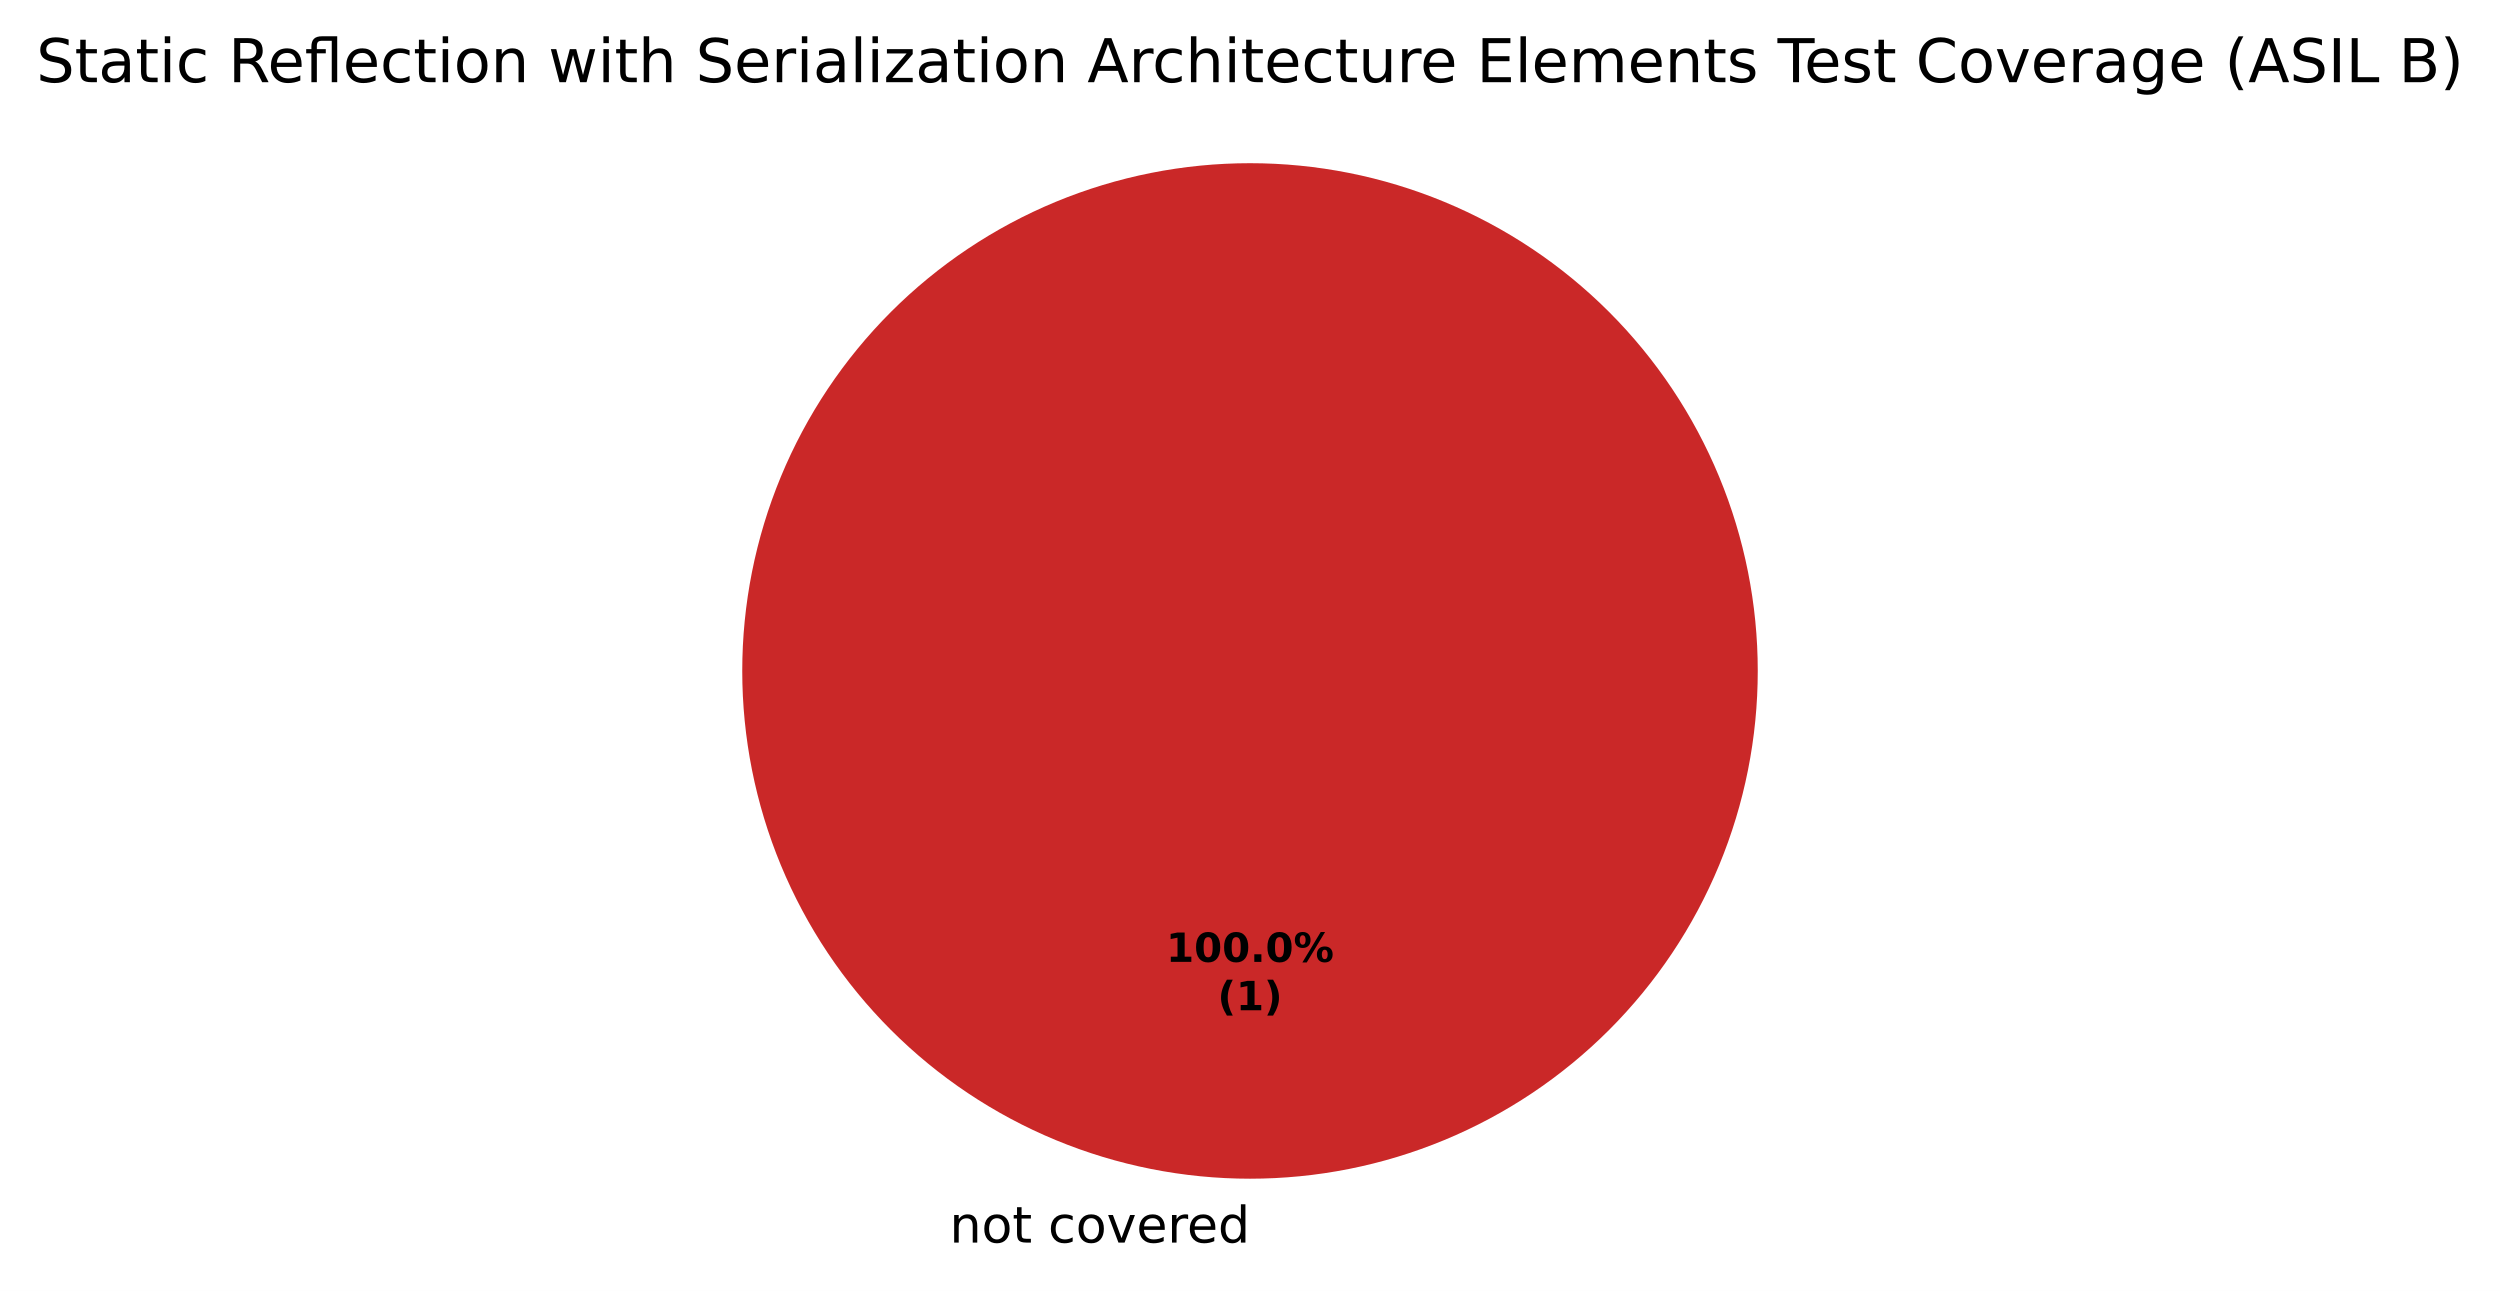
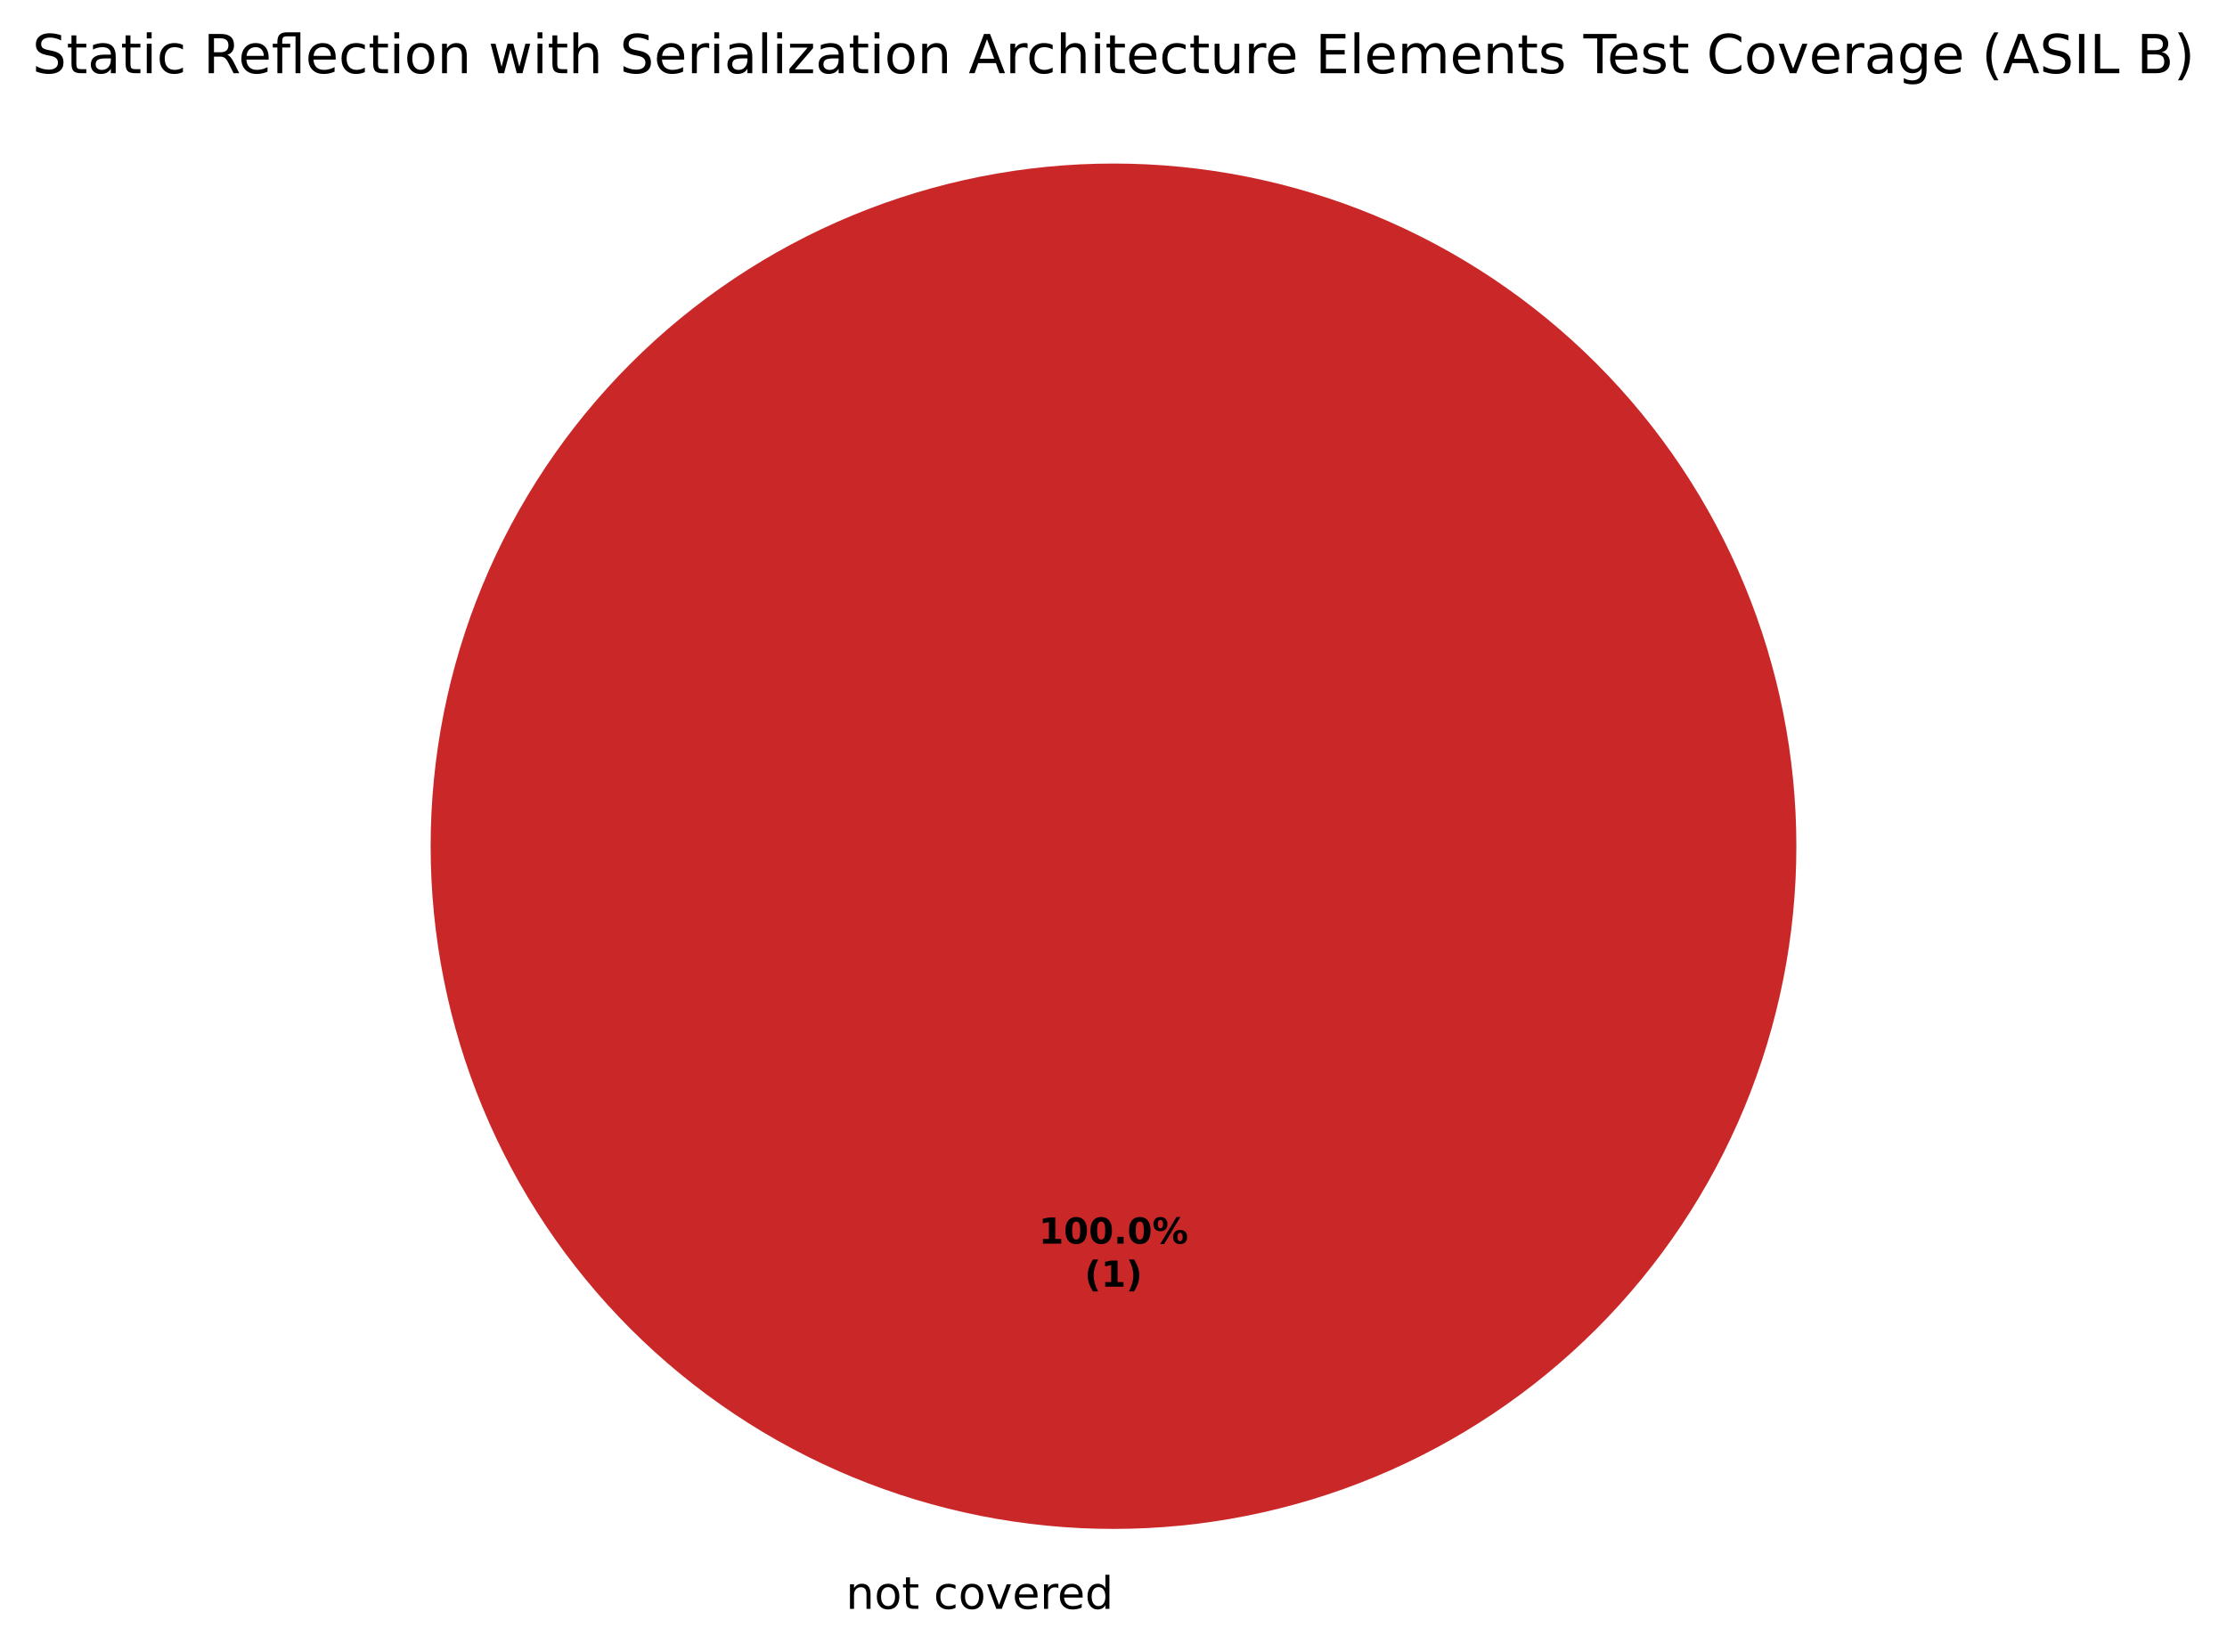
- <svg xmlns="http://www.w3.org/2000/svg" xmlns:xlink="http://www.w3.org/1999/xlink" width="496.303pt" height="256.279pt" viewBox="0 0 496.303 256.279" version="1.1">
+ <svg xmlns="http://www.w3.org/2000/svg" xmlns:xlink="http://www.w3.org/1999/xlink" width="496.303pt" height="368.239pt" viewBox="0 0 496.303 368.239" version="1.1">
  <defs>
    <style type="text/css">*{stroke-linejoin: round; stroke-linecap: butt}</style>
  </defs>
  <g id="figure_1">
    <g id="patch_1">
-       <path d="M 0 256.279  L 496.303 256.279  L 496.303 0  L 0 0  z " style="fill: #ffffff" />
+       <path d="M 0 368.239  L 496.303 368.239  L 496.303 0  L 0 0  z " style="fill: #ffffff" />
    </g>
    <g id="axes_1">
      <g id="patch_2">
-         <path d="M 248.152 32.398  C 248.152 32.398 248.152 32.398 248.152 32.398  L 248.152 133.198  z " style="fill: #37a12d" />
+         <path d="M 248.152 36.456  C 248.152 36.456 248.152 36.456 248.152 36.456  L 248.152 188.638  z " style="fill: #37a12d" />
      </g>
      <g id="patch_3">
-         <path d="M 248.152 32.398  C 248.152 32.398 248.152 32.398 248.152 32.398  L 248.152 133.198  z " style="fill: #f0a500" />
+         <path d="M 248.152 36.456  C 248.152 36.456 248.152 36.456 248.152 36.456  L 248.152 188.638  z " style="fill: #f0a500" />
      </g>
      <g id="patch_4">
-         <path d="M 348.952 133.198  C 348.952 119.961 346.344 106.853 341.279 94.624  C 336.213 82.394 328.788 71.282 319.428 61.922  C 310.068 52.562 298.955 45.137 286.726 40.071  C 274.497 35.006 261.388 32.398 248.152 32.398  C 234.915 32.398 221.806 35.006 209.577 40.071  C 197.348 45.137 186.235 52.562 176.875 61.922  C 167.515 71.282 160.09 82.394 155.025 94.624  C 149.959 106.853 147.352 119.961 147.352 133.198  C 147.352 146.435 149.959 159.543 155.025 171.773  C 160.09 184.002 167.515 195.115 176.875 204.474  C 186.235 213.834 197.348 221.26 209.577 226.325  C 221.806 231.391 234.915 233.998 248.152 233.998  C 261.388 233.998 274.497 231.391 286.726 226.325  C 298.955 221.26 310.068 213.834 319.428 204.474  C 328.788 195.115 336.213 184.002 341.279 171.773  C 346.344 159.543 348.952 146.435 348.952 133.198  M 248.152 133.198  z " style="fill: #ca2828" />
+         <path d="M 400.333 188.638  C 400.333 168.654 396.397 148.864 388.749 130.401  C 381.102 111.938 369.891 95.16 355.76 81.029  C 341.629 66.898 324.852 55.688 306.389 48.04  C 287.926 40.393 268.136 36.456 248.152 36.456  C 228.167 36.456 208.377 40.393 189.914 48.04  C 171.451 55.688 154.674 66.898 140.543 81.029  C 126.412 95.16 115.202 111.938 107.554 130.401  C 99.906 148.864 95.97 168.654 95.97 188.638  C 95.97 208.622 99.906 228.412 107.554 246.876  C 115.202 265.339 126.412 282.116 140.543 296.247  C 154.674 310.378 171.451 321.588 189.914 329.236  C 208.377 336.883 228.167 340.82 248.152 340.82  C 268.136 340.82 287.926 336.883 306.389 329.236  C 324.852 321.588 341.629 310.378 355.76 296.247  C 369.891 282.116 381.102 265.339 388.749 246.876  C 396.397 228.412 400.333 208.622 400.333 188.638  M 248.152 188.638  z " style="fill: #ca2828" />
      </g>
      <g id="matplotlib.axis_1" />
      <g id="matplotlib.axis_2" />
      <g id="text_1">
-         <g transform="translate(185.3375 246.6762) scale(0.1 -0.1)">
+         <g transform="translate(185.3375 358.6362) scale(0.1 -0.1)">
          <defs>
            <path id="DejaVuSans-3" transform="scale(0.015625)" />
            <path id="DejaVuSans-51" d="M 3513 2113  L 3513 0  L 2938 0  L 2938 2094  Q 2938 2591 2744 2837  Q 2550 3084 2163 3084  Q 1697 3084 1428 2787  Q 1159 2491 1159 1978  L 1159 0  L 581 0  L 581 3500  L 1159 3500  L 1159 2956  Q 1366 3272 1645 3428  Q 1925 3584 2291 3584  Q 2894 3584 3203 3211  Q 3513 2838 3513 2113  z " transform="scale(0.015625)" />
            <path id="DejaVuSans-52" d="M 1959 3097  Q 1497 3097 1228 2736  Q 959 2375 959 1747  Q 959 1119 1226 758  Q 1494 397 1959 397  Q 2419 397 2687 759  Q 2956 1122 2956 1747  Q 2956 2369 2687 2733  Q 2419 3097 1959 3097  z M 1959 3584  Q 2709 3584 3137 3096  Q 3566 2609 3566 1747  Q 3566 888 3137 398  Q 2709 -91 1959 -91  Q 1206 -91 779 398  Q 353 888 353 1747  Q 353 2609 779 3096  Q 1206 3584 1959 3584  z " transform="scale(0.015625)" />
            <path id="DejaVuSans-57" d="M 1172 4494  L 1172 3500  L 2356 3500  L 2356 3053  L 1172 3053  L 1172 1153  Q 1172 725 1289 603  Q 1406 481 1766 481  L 2356 481  L 2356 0  L 1766 0  Q 1100 0 847 248  Q 594 497 594 1153  L 594 3053  L 172 3053  L 172 3500  L 594 3500  L 594 4494  L 1172 4494  z " transform="scale(0.015625)" />
            <path id="DejaVuSans-46" d="M 3122 3366  L 3122 2828  Q 2878 2963 2633 3030  Q 2388 3097 2138 3097  Q 1578 3097 1268 2742  Q 959 2388 959 1747  Q 959 1106 1268 751  Q 1578 397 2138 397  Q 2388 397 2633 464  Q 2878 531 3122 666  L 3122 134  Q 2881 22 2623 -34  Q 2366 -91 2075 -91  Q 1284 -91 818 406  Q 353 903 353 1747  Q 353 2603 823 3093  Q 1294 3584 2113 3584  Q 2378 3584 2631 3529  Q 2884 3475 3122 3366  z " transform="scale(0.015625)" />
            <path id="DejaVuSans-59" d="M 191 3500  L 800 3500  L 1894 563  L 2988 3500  L 3597 3500  L 2284 0  L 1503 0  L 191 3500  z " transform="scale(0.015625)" />
            <path id="DejaVuSans-48" d="M 3597 1894  L 3597 1613  L 953 1613  Q 991 1019 1311 708  Q 1631 397 2203 397  Q 2534 397 2845 478  Q 3156 559 3463 722  L 3463 178  Q 3153 47 2828 -22  Q 2503 -91 2169 -91  Q 1331 -91 842 396  Q 353 884 353 1716  Q 353 2575 817 3079  Q 1281 3584 2069 3584  Q 2775 3584 3186 3129  Q 3597 2675 3597 1894  z M 3022 2063  Q 3016 2534 2758 2815  Q 2500 3097 2075 3097  Q 1594 3097 1305 2825  Q 1016 2553 972 2059  L 3022 2063  z " transform="scale(0.015625)" />
            <path id="DejaVuSans-55" d="M 2631 2963  Q 2534 3019 2420 3045  Q 2306 3072 2169 3072  Q 1681 3072 1420 2755  Q 1159 2438 1159 1844  L 1159 0  L 581 0  L 581 3500  L 1159 3500  L 1159 2956  Q 1341 3275 1631 3429  Q 1922 3584 2338 3584  Q 2397 3584 2469 3576  Q 2541 3569 2628 3553  L 2631 2963  z " transform="scale(0.015625)" />
            <path id="DejaVuSans-47" d="M 2906 2969  L 2906 4863  L 3481 4863  L 3481 0  L 2906 0  L 2906 525  Q 2725 213 2448 61  Q 2172 -91 1784 -91  Q 1150 -91 751 415  Q 353 922 353 1747  Q 353 2572 751 3078  Q 1150 3584 1784 3584  Q 2172 3584 2448 3432  Q 2725 3281 2906 2969  z M 947 1747  Q 947 1113 1208 752  Q 1469 391 1925 391  Q 2381 391 2643 752  Q 2906 1113 2906 1747  Q 2906 2381 2643 2742  Q 2381 3103 1925 3103  Q 1469 3103 1208 2742  Q 947 2381 947 1747  z " transform="scale(0.015625)" />
          </defs>
          <use xlink:href="#DejaVuSans-3" />
          <use xlink:href="#DejaVuSans-51" transform="translate(31.78125 0)" />
          <use xlink:href="#DejaVuSans-52" transform="translate(95.15625 0)" />
          <use xlink:href="#DejaVuSans-57" transform="translate(156.3438 0)" />
          <use xlink:href="#DejaVuSans-3" transform="translate(195.5469 0)" />
          <use xlink:href="#DejaVuSans-46" transform="translate(227.3281 0)" />
          <use xlink:href="#DejaVuSans-52" transform="translate(282.3125 0)" />
          <use xlink:href="#DejaVuSans-59" transform="translate(343.5 0)" />
          <use xlink:href="#DejaVuSans-48" transform="translate(402.6875 0)" />
          <use xlink:href="#DejaVuSans-55" transform="translate(464.2188 0)" />
          <use xlink:href="#DejaVuSans-48" transform="translate(503.125 0)" />
          <use xlink:href="#DejaVuSans-47" transform="translate(564.6562 0)" />
        </g>
      </g>
      <g id="text_2">
-         <g transform="translate(231.4916 190.9555) scale(0.08 -0.08)">
+         <g transform="translate(231.4916 277.2246) scale(0.08 -0.08)">
          <defs>
            <path id="DejaVuSans-Bold-14" d="M 750 831  L 1813 831  L 1813 3847  L 722 3622  L 722 4441  L 1806 4666  L 2950 4666  L 2950 831  L 4013 831  L 4013 0  L 750 0  L 750 831  z " transform="scale(0.015625)" />
            <path id="DejaVuSans-Bold-13" d="M 2944 2338  Q 2944 3213 2780 3570  Q 2616 3928 2228 3928  Q 1841 3928 1675 3570  Q 1509 3213 1509 2338  Q 1509 1453 1675 1090  Q 1841 728 2228 728  Q 2613 728 2778 1090  Q 2944 1453 2944 2338  z M 4147 2328  Q 4147 1169 3647 539  Q 3147 -91 2228 -91  Q 1306 -91 806 539  Q 306 1169 306 2328  Q 306 3491 806 4120  Q 1306 4750 2228 4750  Q 3147 4750 3647 4120  Q 4147 3491 4147 2328  z " transform="scale(0.015625)" />
            <path id="DejaVuSans-Bold-11" d="M 653 1209  L 1778 1209  L 1778 0  L 653 0  L 653 1209  z " transform="scale(0.015625)" />
            <path id="DejaVuSans-Bold-8" d="M 4959 1925  Q 4738 1925 4616 1733  Q 4494 1541 4494 1184  Q 4494 825 4614 633  Q 4734 441 4959 441  Q 5184 441 5303 633  Q 5422 825 5422 1184  Q 5422 1541 5301 1733  Q 5181 1925 4959 1925  z M 4959 2450  Q 5541 2450 5875 2112  Q 6209 1775 6209 1184  Q 6209 594 5875 251  Q 5541 -91 4959 -91  Q 4378 -91 4042 251  Q 3706 594 3706 1184  Q 3706 1772 4042 2111  Q 4378 2450 4959 2450  z M 2094 -91  L 1403 -91  L 4319 4750  L 5013 4750  L 2094 -91  z M 1453 4750  Q 2034 4750 2367 4411  Q 2700 4072 2700 3481  Q 2700 2891 2367 2550  Q 2034 2209 1453 2209  Q 872 2209 539 2550  Q 206 2891 206 3481  Q 206 4072 539 4411  Q 872 4750 1453 4750  z M 1453 4225  Q 1228 4225 1106 4031  Q 984 3838 984 3481  Q 984 3122 1106 2926  Q 1228 2731 1453 2731  Q 1678 2731 1798 2926  Q 1919 3122 1919 3481  Q 1919 3838 1797 4031  Q 1675 4225 1453 4225  z " transform="scale(0.015625)" />
          </defs>
          <use xlink:href="#DejaVuSans-Bold-14" />
          <use xlink:href="#DejaVuSans-Bold-13" transform="translate(69.57812 0)" />
          <use xlink:href="#DejaVuSans-Bold-13" transform="translate(139.1562 0)" />
          <use xlink:href="#DejaVuSans-Bold-11" transform="translate(208.7344 0)" />
          <use xlink:href="#DejaVuSans-Bold-13" transform="translate(246.7188 0)" />
          <use xlink:href="#DejaVuSans-Bold-8" transform="translate(316.2969 0)" />
        </g>
-         <g transform="translate(241.7122 200.557) scale(0.08 -0.08)">
+         <g transform="translate(241.7122 286.8261) scale(0.08 -0.08)">
          <defs>
            <path id="DejaVuSans-Bold-b" d="M 2413 -844  L 1484 -844  Q 1006 -72 778 623  Q 550 1319 550 2003  Q 550 2688 779 3389  Q 1009 4091 1484 4856  L 2413 4856  Q 2013 4116 1813 3408  Q 1613 2700 1613 2009  Q 1613 1319 1811 609  Q 2009 -100 2413 -844  z " transform="scale(0.015625)" />
            <path id="DejaVuSans-Bold-c" d="M 513 -844  Q 913 -100 1113 609  Q 1313 1319 1313 2009  Q 1313 2700 1113 3408  Q 913 4116 513 4856  L 1441 4856  Q 1916 4091 2145 3389  Q 2375 2688 2375 2003  Q 2375 1319 2147 623  Q 1919 -72 1441 -844  L 513 -844  z " transform="scale(0.015625)" />
          </defs>
          <use xlink:href="#DejaVuSans-Bold-b" />
          <use xlink:href="#DejaVuSans-Bold-14" transform="translate(45.70312 0)" />
          <use xlink:href="#DejaVuSans-Bold-c" transform="translate(115.2812 0)" />
        </g>
      </g>
      <g id="text_3">
        <g transform="translate(7.2 16.31812) scale(0.12 -0.12)">
          <defs>
            <path id="DejaVuSans-36" d="M 3425 4513  L 3425 3897  Q 3066 4069 2747 4153  Q 2428 4238 2131 4238  Q 1616 4238 1336 4038  Q 1056 3838 1056 3469  Q 1056 3159 1242 3001  Q 1428 2844 1947 2747  L 2328 2669  Q 3034 2534 3370 2195  Q 3706 1856 3706 1288  Q 3706 609 3251 259  Q 2797 -91 1919 -91  Q 1588 -91 1214 -16  Q 841 59 441 206  L 441 856  Q 825 641 1194 531  Q 1563 422 1919 422  Q 2459 422 2753 634  Q 3047 847 3047 1241  Q 3047 1584 2836 1778  Q 2625 1972 2144 2069  L 1759 2144  Q 1053 2284 737 2584  Q 422 2884 422 3419  Q 422 4038 858 4394  Q 1294 4750 2059 4750  Q 2388 4750 2728 4690  Q 3069 4631 3425 4513  z " transform="scale(0.015625)" />
            <path id="DejaVuSans-44" d="M 2194 1759  Q 1497 1759 1228 1600  Q 959 1441 959 1056  Q 959 750 1161 570  Q 1363 391 1709 391  Q 2188 391 2477 730  Q 2766 1069 2766 1631  L 2766 1759  L 2194 1759  z M 3341 1997  L 3341 0  L 2766 0  L 2766 531  Q 2569 213 2275 61  Q 1981 -91 1556 -91  Q 1019 -91 701 211  Q 384 513 384 1019  Q 384 1609 779 1909  Q 1175 2209 1959 2209  L 2766 2209  L 2766 2266  Q 2766 2663 2505 2880  Q 2244 3097 1772 3097  Q 1472 3097 1187 3025  Q 903 2953 641 2809  L 641 3341  Q 956 3463 1253 3523  Q 1550 3584 1831 3584  Q 2591 3584 2966 3190  Q 3341 2797 3341 1997  z " transform="scale(0.015625)" />
            <path id="DejaVuSans-4c" d="M 603 3500  L 1178 3500  L 1178 0  L 603 0  L 603 3500  z M 603 4863  L 1178 4863  L 1178 4134  L 603 4134  L 603 4863  z " transform="scale(0.015625)" />
            <path id="DejaVuSans-35" d="M 2841 2188  Q 3044 2119 3236 1894  Q 3428 1669 3622 1275  L 4263 0  L 3584 0  L 2988 1197  Q 2756 1666 2539 1819  Q 2322 1972 1947 1972  L 1259 1972  L 1259 0  L 628 0  L 628 4666  L 2053 4666  Q 2853 4666 3247 4331  Q 3641 3997 3641 3322  Q 3641 2881 3436 2590  Q 3231 2300 2841 2188  z M 1259 4147  L 1259 2491  L 2053 2491  Q 2509 2491 2742 2702  Q 2975 2913 2975 3322  Q 2975 3731 2742 3939  Q 2509 4147 2053 4147  L 1259 4147  z " transform="scale(0.015625)" />
            <path id="DejaVuSans-13b0" d="M 1831 4863  L 3431 4863  L 3431 0  L 2853 0  L 2853 4384  L 1825 4384  Q 1516 4384 1395 4259  Q 1275 4134 1275 3809  L 1275 3500  L 2222 3500  L 2222 3053  L 1275 3053  L 1275 0  L 697 0  L 697 3053  L 147 3053  L 147 3500  L 697 3500  L 697 3744  Q 697 4328 969 4595  Q 1241 4863 1831 4863  z " transform="scale(0.015625)" />
            <path id="DejaVuSans-5a" d="M 269 3500  L 844 3500  L 1563 769  L 2278 3500  L 2956 3500  L 3675 769  L 4391 3500  L 4966 3500  L 4050 0  L 3372 0  L 2619 2869  L 1863 0  L 1184 0  L 269 3500  z " transform="scale(0.015625)" />
            <path id="DejaVuSans-4b" d="M 3513 2113  L 3513 0  L 2938 0  L 2938 2094  Q 2938 2591 2744 2837  Q 2550 3084 2163 3084  Q 1697 3084 1428 2787  Q 1159 2491 1159 1978  L 1159 0  L 581 0  L 581 4863  L 1159 4863  L 1159 2956  Q 1366 3272 1645 3428  Q 1925 3584 2291 3584  Q 2894 3584 3203 3211  Q 3513 2838 3513 2113  z " transform="scale(0.015625)" />
            <path id="DejaVuSans-4f" d="M 603 4863  L 1178 4863  L 1178 0  L 603 0  L 603 4863  z " transform="scale(0.015625)" />
            <path id="DejaVuSans-5d" d="M 353 3500  L 3084 3500  L 3084 2975  L 922 459  L 3084 459  L 3084 0  L 275 0  L 275 525  L 2438 3041  L 353 3041  L 353 3500  z " transform="scale(0.015625)" />
            <path id="DejaVuSans-24" d="M 2188 4044  L 1331 1722  L 3047 1722  L 2188 4044  z M 1831 4666  L 2547 4666  L 4325 0  L 3669 0  L 3244 1197  L 1141 1197  L 716 0  L 50 0  L 1831 4666  z " transform="scale(0.015625)" />
            <path id="DejaVuSans-58" d="M 544 1381  L 544 3500  L 1119 3500  L 1119 1403  Q 1119 906 1312 657  Q 1506 409 1894 409  Q 2359 409 2629 706  Q 2900 1003 2900 1516  L 2900 3500  L 3475 3500  L 3475 0  L 2900 0  L 2900 538  Q 2691 219 2414 64  Q 2138 -91 1772 -91  Q 1169 -91 856 284  Q 544 659 544 1381  z M 1991 3584  L 1991 3584  z " transform="scale(0.015625)" />
            <path id="DejaVuSans-28" d="M 628 4666  L 3578 4666  L 3578 4134  L 1259 4134  L 1259 2753  L 3481 2753  L 3481 2222  L 1259 2222  L 1259 531  L 3634 531  L 3634 0  L 628 0  L 628 4666  z " transform="scale(0.015625)" />
            <path id="DejaVuSans-50" d="M 3328 2828  Q 3544 3216 3844 3400  Q 4144 3584 4550 3584  Q 5097 3584 5394 3201  Q 5691 2819 5691 2113  L 5691 0  L 5113 0  L 5113 2094  Q 5113 2597 4934 2840  Q 4756 3084 4391 3084  Q 3944 3084 3684 2787  Q 3425 2491 3425 1978  L 3425 0  L 2847 0  L 2847 2094  Q 2847 2600 2669 2842  Q 2491 3084 2119 3084  Q 1678 3084 1418 2786  Q 1159 2488 1159 1978  L 1159 0  L 581 0  L 581 3500  L 1159 3500  L 1159 2956  Q 1356 3278 1631 3431  Q 1906 3584 2284 3584  Q 2666 3584 2933 3390  Q 3200 3197 3328 2828  z " transform="scale(0.015625)" />
            <path id="DejaVuSans-56" d="M 2834 3397  L 2834 2853  Q 2591 2978 2328 3040  Q 2066 3103 1784 3103  Q 1356 3103 1142 2972  Q 928 2841 928 2578  Q 928 2378 1081 2264  Q 1234 2150 1697 2047  L 1894 2003  Q 2506 1872 2764 1633  Q 3022 1394 3022 966  Q 3022 478 2636 193  Q 2250 -91 1575 -91  Q 1294 -91 989 -36  Q 684 19 347 128  L 347 722  Q 666 556 975 473  Q 1284 391 1588 391  Q 1994 391 2212 530  Q 2431 669 2431 922  Q 2431 1156 2273 1281  Q 2116 1406 1581 1522  L 1381 1569  Q 847 1681 609 1914  Q 372 2147 372 2553  Q 372 3047 722 3315  Q 1072 3584 1716 3584  Q 2034 3584 2315 3537  Q 2597 3491 2834 3397  z " transform="scale(0.015625)" />
            <path id="DejaVuSans-37" d="M -19 4666  L 3928 4666  L 3928 4134  L 2272 4134  L 2272 0  L 1638 0  L 1638 4134  L -19 4134  L -19 4666  z " transform="scale(0.015625)" />
            <path id="DejaVuSans-26" d="M 4122 4306  L 4122 3641  Q 3803 3938 3442 4084  Q 3081 4231 2675 4231  Q 1875 4231 1450 3742  Q 1025 3253 1025 2328  Q 1025 1406 1450 917  Q 1875 428 2675 428  Q 3081 428 3442 575  Q 3803 722 4122 1019  L 4122 359  Q 3791 134 3420 21  Q 3050 -91 2638 -91  Q 1578 -91 968 557  Q 359 1206 359 2328  Q 359 3453 968 4101  Q 1578 4750 2638 4750  Q 3056 4750 3426 4639  Q 3797 4528 4122 4306  z " transform="scale(0.015625)" />
            <path id="DejaVuSans-4a" d="M 2906 1791  Q 2906 2416 2648 2759  Q 2391 3103 1925 3103  Q 1463 3103 1205 2759  Q 947 2416 947 1791  Q 947 1169 1205 825  Q 1463 481 1925 481  Q 2391 481 2648 825  Q 2906 1169 2906 1791  z M 3481 434  Q 3481 -459 3084 -895  Q 2688 -1331 1869 -1331  Q 1566 -1331 1297 -1286  Q 1028 -1241 775 -1147  L 775 -588  Q 1028 -725 1275 -790  Q 1522 -856 1778 -856  Q 2344 -856 2625 -561  Q 2906 -266 2906 331  L 2906 616  Q 2728 306 2450 153  Q 2172 0 1784 0  Q 1141 0 747 490  Q 353 981 353 1791  Q 353 2603 747 3093  Q 1141 3584 1784 3584  Q 2172 3584 2450 3431  Q 2728 3278 2906 2969  L 2906 3500  L 3481 3500  L 3481 434  z " transform="scale(0.015625)" />
            <path id="DejaVuSans-b" d="M 1984 4856  Q 1566 4138 1362 3434  Q 1159 2731 1159 2009  Q 1159 1288 1364 580  Q 1569 -128 1984 -844  L 1484 -844  Q 1016 -109 783 600  Q 550 1309 550 2009  Q 550 2706 781 3412  Q 1013 4119 1484 4856  L 1984 4856  z " transform="scale(0.015625)" />
            <path id="DejaVuSans-2c" d="M 628 4666  L 1259 4666  L 1259 0  L 628 0  L 628 4666  z " transform="scale(0.015625)" />
            <path id="DejaVuSans-2f" d="M 628 4666  L 1259 4666  L 1259 531  L 3531 531  L 3531 0  L 628 0  L 628 4666  z " transform="scale(0.015625)" />
            <path id="DejaVuSans-25" d="M 1259 2228  L 1259 519  L 2272 519  Q 2781 519 3026 730  Q 3272 941 3272 1375  Q 3272 1813 3026 2020  Q 2781 2228 2272 2228  L 1259 2228  z M 1259 4147  L 1259 2741  L 2194 2741  Q 2656 2741 2882 2914  Q 3109 3088 3109 3444  Q 3109 3797 2882 3972  Q 2656 4147 2194 4147  L 1259 4147  z M 628 4666  L 2241 4666  Q 2963 4666 3353 4366  Q 3744 4066 3744 3513  Q 3744 3084 3544 2831  Q 3344 2578 2956 2516  Q 3422 2416 3680 2098  Q 3938 1781 3938 1306  Q 3938 681 3513 340  Q 3088 0 2303 0  L 628 0  L 628 4666  z " transform="scale(0.015625)" />
            <path id="DejaVuSans-c" d="M 513 4856  L 1013 4856  Q 1481 4119 1714 3412  Q 1947 2706 1947 2009  Q 1947 1309 1714 600  Q 1481 -109 1013 -844  L 513 -844  Q 928 -128 1133 580  Q 1338 1288 1338 2009  Q 1338 2731 1133 3434  Q 928 4138 513 4856  z " transform="scale(0.015625)" />
          </defs>
          <use xlink:href="#DejaVuSans-36" />
          <use xlink:href="#DejaVuSans-57" transform="translate(63.48438 0)" />
          <use xlink:href="#DejaVuSans-44" transform="translate(102.6875 0)" />
          <use xlink:href="#DejaVuSans-57" transform="translate(163.9688 0)" />
          <use xlink:href="#DejaVuSans-4c" transform="translate(203.1719 0)" />
          <use xlink:href="#DejaVuSans-46" transform="translate(230.9531 0)" />
          <use xlink:href="#DejaVuSans-3" transform="translate(285.9375 0)" />
          <use xlink:href="#DejaVuSans-35" transform="translate(317.7188 0)" />
          <use xlink:href="#DejaVuSans-48" transform="translate(382.7188 0)" />
          <use xlink:href="#DejaVuSans-13b0" transform="translate(444.25 0)" />
          <use xlink:href="#DejaVuSans-48" transform="translate(507.2344 0)" />
          <use xlink:href="#DejaVuSans-46" transform="translate(568.7656 0)" />
          <use xlink:href="#DejaVuSans-57" transform="translate(623.75 0)" />
          <use xlink:href="#DejaVuSans-4c" transform="translate(662.9531 0)" />
          <use xlink:href="#DejaVuSans-52" transform="translate(690.7344 0)" />
          <use xlink:href="#DejaVuSans-51" transform="translate(751.9219 0)" />
          <use xlink:href="#DejaVuSans-3" transform="translate(815.2969 0)" />
          <use xlink:href="#DejaVuSans-5a" transform="translate(847.0781 0)" />
          <use xlink:href="#DejaVuSans-4c" transform="translate(928.8594 0)" />
          <use xlink:href="#DejaVuSans-57" transform="translate(956.6406 0)" />
          <use xlink:href="#DejaVuSans-4b" transform="translate(995.8438 0)" />
          <use xlink:href="#DejaVuSans-3" transform="translate(1059.219 0)" />
          <use xlink:href="#DejaVuSans-36" transform="translate(1091 0)" />
          <use xlink:href="#DejaVuSans-48" transform="translate(1154.484 0)" />
          <use xlink:href="#DejaVuSans-55" transform="translate(1216.016 0)" />
          <use xlink:href="#DejaVuSans-4c" transform="translate(1257.125 0)" />
          <use xlink:href="#DejaVuSans-44" transform="translate(1284.906 0)" />
          <use xlink:href="#DejaVuSans-4f" transform="translate(1346.188 0)" />
          <use xlink:href="#DejaVuSans-4c" transform="translate(1373.969 0)" />
          <use xlink:href="#DejaVuSans-5d" transform="translate(1401.75 0)" />
          <use xlink:href="#DejaVuSans-44" transform="translate(1454.234 0)" />
          <use xlink:href="#DejaVuSans-57" transform="translate(1515.516 0)" />
          <use xlink:href="#DejaVuSans-4c" transform="translate(1554.719 0)" />
          <use xlink:href="#DejaVuSans-52" transform="translate(1582.5 0)" />
          <use xlink:href="#DejaVuSans-51" transform="translate(1643.688 0)" />
          <use xlink:href="#DejaVuSans-3" transform="translate(1707.062 0)" />
          <use xlink:href="#DejaVuSans-24" transform="translate(1738.844 0)" />
          <use xlink:href="#DejaVuSans-55" transform="translate(1807.25 0)" />
          <use xlink:href="#DejaVuSans-46" transform="translate(1846.156 0)" />
          <use xlink:href="#DejaVuSans-4b" transform="translate(1901.141 0)" />
          <use xlink:href="#DejaVuSans-4c" transform="translate(1964.516 0)" />
          <use xlink:href="#DejaVuSans-57" transform="translate(1992.297 0)" />
          <use xlink:href="#DejaVuSans-48" transform="translate(2031.5 0)" />
          <use xlink:href="#DejaVuSans-46" transform="translate(2093.031 0)" />
          <use xlink:href="#DejaVuSans-57" transform="translate(2148.016 0)" />
          <use xlink:href="#DejaVuSans-58" transform="translate(2187.219 0)" />
          <use xlink:href="#DejaVuSans-55" transform="translate(2250.594 0)" />
          <use xlink:href="#DejaVuSans-48" transform="translate(2289.5 0)" />
          <use xlink:href="#DejaVuSans-3" transform="translate(2351.031 0)" />
          <use xlink:href="#DejaVuSans-28" transform="translate(2382.812 0)" />
          <use xlink:href="#DejaVuSans-4f" transform="translate(2446 0)" />
          <use xlink:href="#DejaVuSans-48" transform="translate(2473.781 0)" />
          <use xlink:href="#DejaVuSans-50" transform="translate(2535.312 0)" />
          <use xlink:href="#DejaVuSans-48" transform="translate(2632.719 0)" />
          <use xlink:href="#DejaVuSans-51" transform="translate(2694.25 0)" />
          <use xlink:href="#DejaVuSans-57" transform="translate(2757.625 0)" />
          <use xlink:href="#DejaVuSans-56" transform="translate(2796.828 0)" />
          <use xlink:href="#DejaVuSans-3" transform="translate(2848.922 0)" />
          <use xlink:href="#DejaVuSans-37" transform="translate(2880.703 0)" />
          <use xlink:href="#DejaVuSans-48" transform="translate(2924.797 0)" />
          <use xlink:href="#DejaVuSans-56" transform="translate(2986.328 0)" />
          <use xlink:href="#DejaVuSans-57" transform="translate(3038.422 0)" />
          <use xlink:href="#DejaVuSans-3" transform="translate(3077.625 0)" />
          <use xlink:href="#DejaVuSans-26" transform="translate(3109.406 0)" />
          <use xlink:href="#DejaVuSans-52" transform="translate(3179.234 0)" />
          <use xlink:href="#DejaVuSans-59" transform="translate(3240.422 0)" />
          <use xlink:href="#DejaVuSans-48" transform="translate(3299.609 0)" />
          <use xlink:href="#DejaVuSans-55" transform="translate(3361.141 0)" />
          <use xlink:href="#DejaVuSans-44" transform="translate(3402.25 0)" />
          <use xlink:href="#DejaVuSans-4a" transform="translate(3463.531 0)" />
          <use xlink:href="#DejaVuSans-48" transform="translate(3527.016 0)" />
          <use xlink:href="#DejaVuSans-3" transform="translate(3588.547 0)" />
          <use xlink:href="#DejaVuSans-b" transform="translate(3620.328 0)" />
          <use xlink:href="#DejaVuSans-24" transform="translate(3659.344 0)" />
          <use xlink:href="#DejaVuSans-36" transform="translate(3727.75 0)" />
          <use xlink:href="#DejaVuSans-2c" transform="translate(3791.234 0)" />
          <use xlink:href="#DejaVuSans-2f" transform="translate(3820.734 0)" />
          <use xlink:href="#DejaVuSans-3" transform="translate(3876.453 0)" />
          <use xlink:href="#DejaVuSans-25" transform="translate(3908.234 0)" />
          <use xlink:href="#DejaVuSans-c" transform="translate(3976.844 0)" />
        </g>
      </g>
    </g>
  </g>
</svg>
